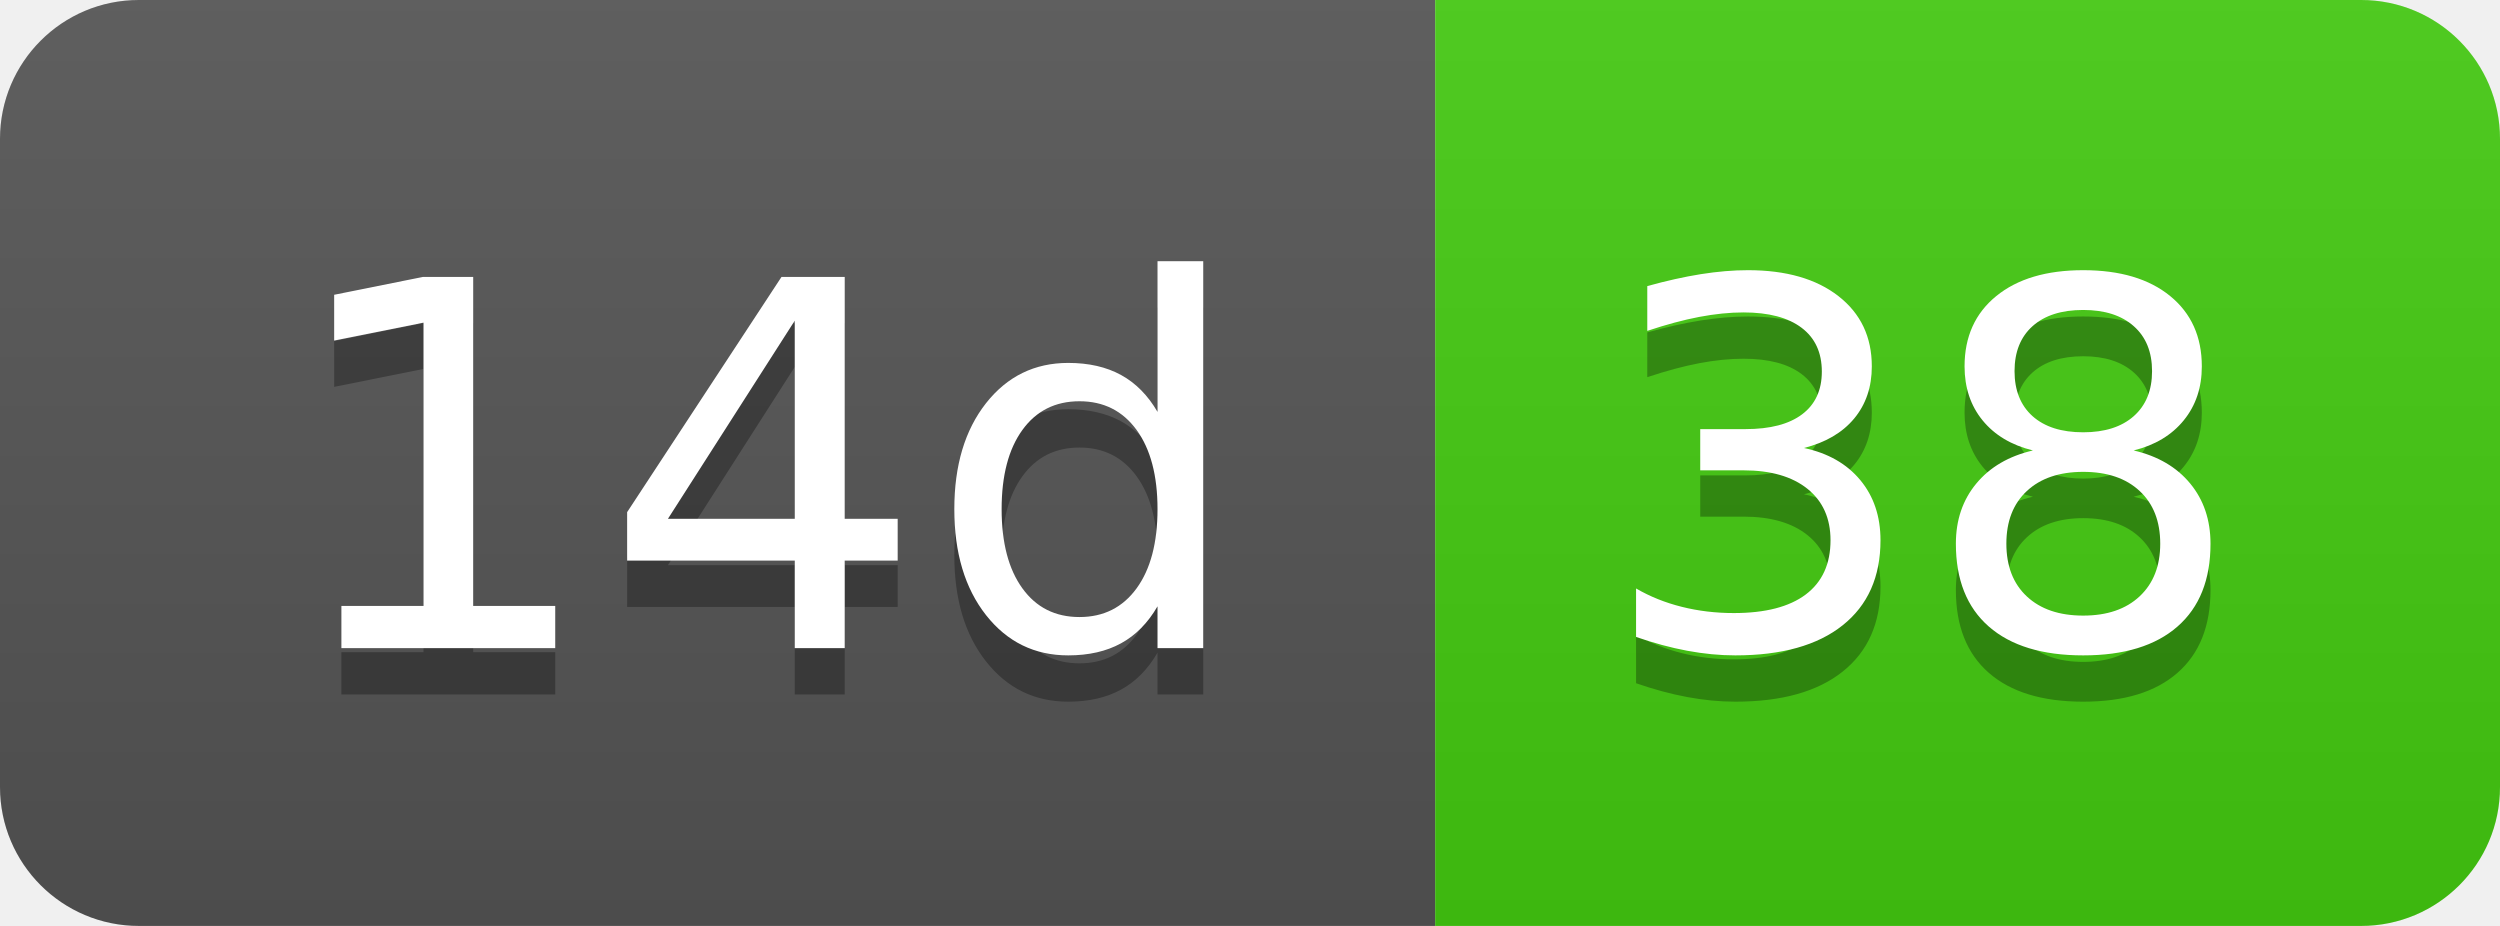
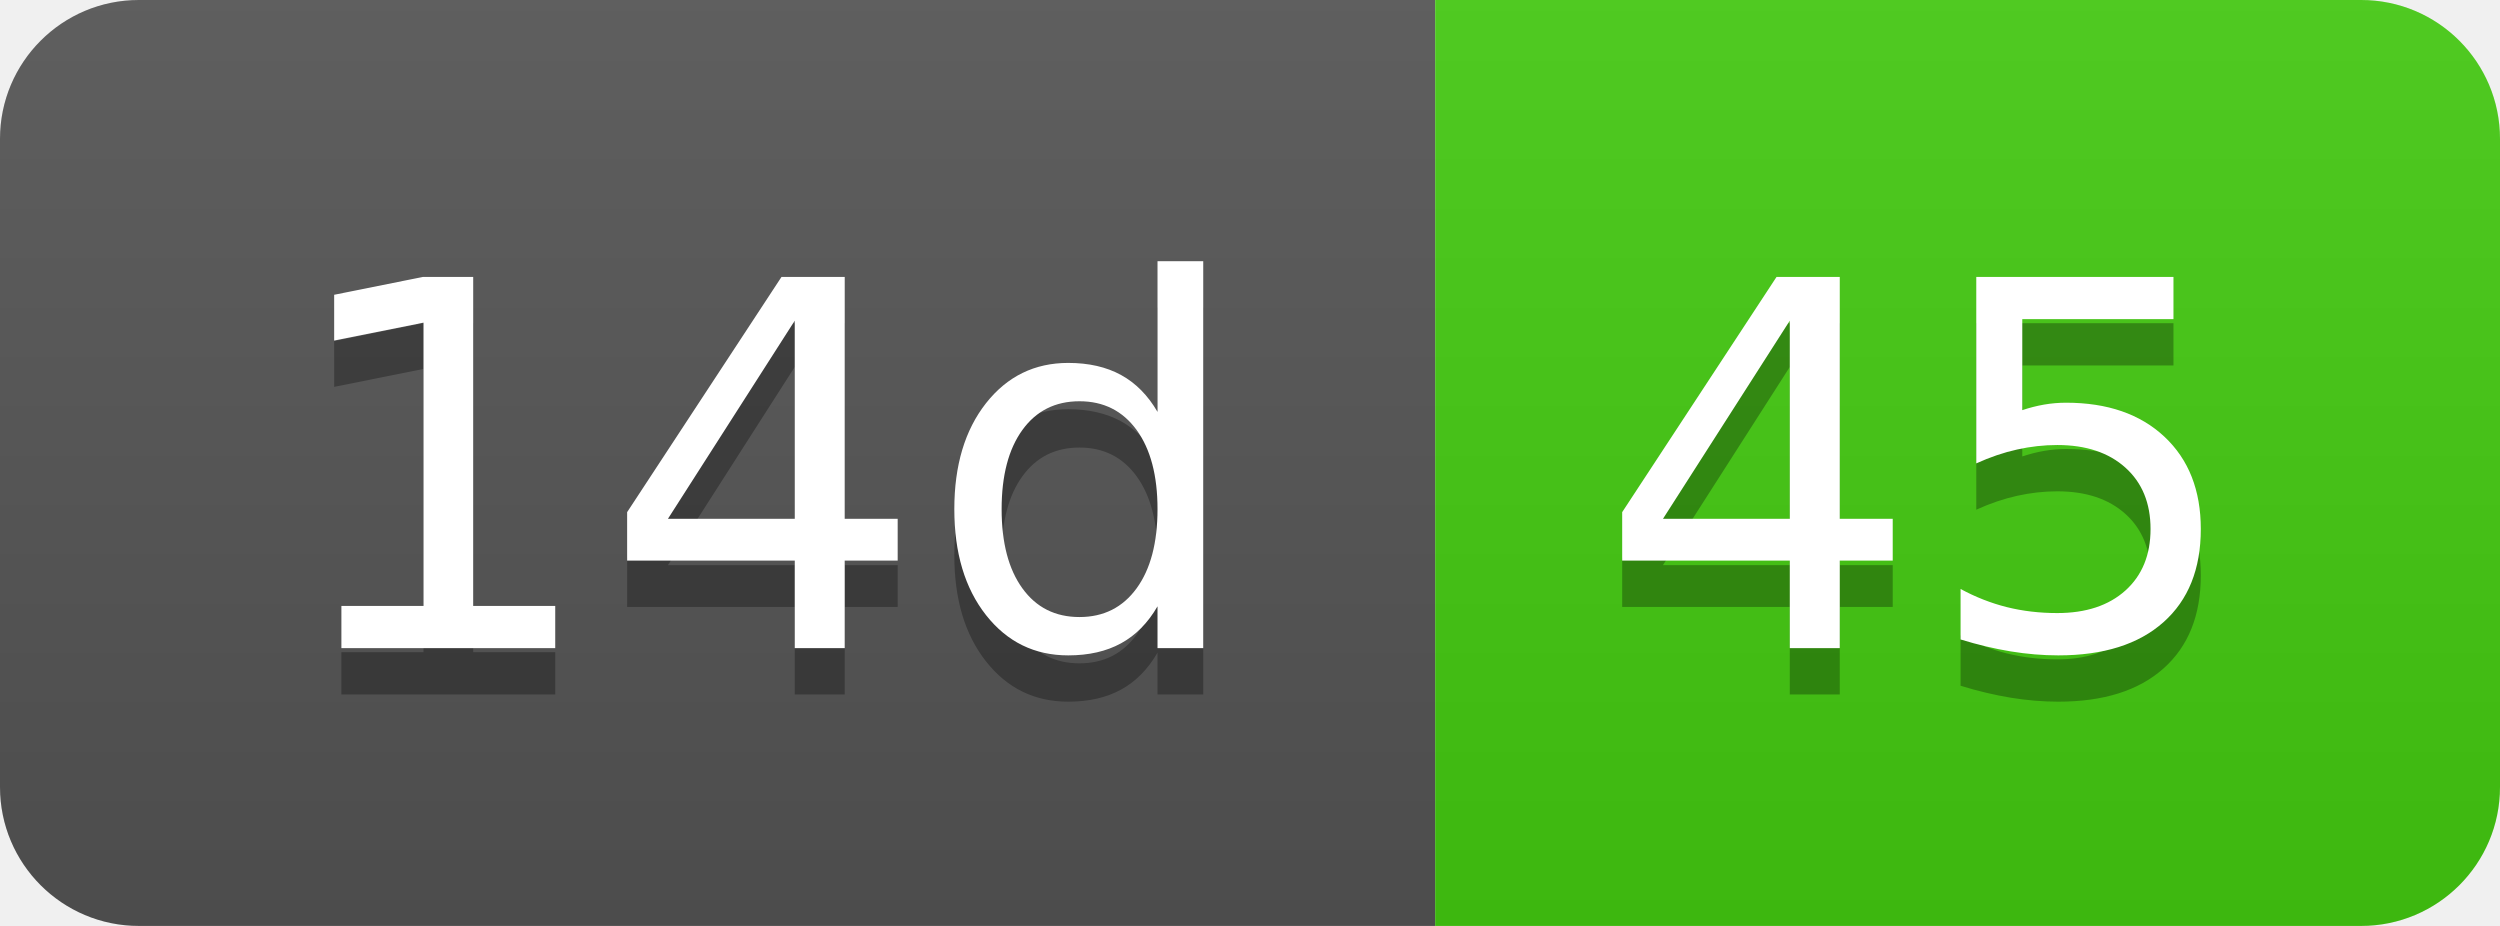
- <svg xmlns="http://www.w3.org/2000/svg" width="54" height="20" role="img" aria-label="14d: 38">
+ <svg xmlns="http://www.w3.org/2000/svg" width="54" height="20" role="img" aria-label="14d: 45">
  <linearGradient id="s" x2="0" y2="100%">
    <stop offset="0" stop-color="#bbb" stop-opacity=".1" />
    <stop offset="1" stop-opacity=".1" />
  </linearGradient>
  <clipPath id="r">
    <rect width="54" height="20" rx="3" fill="#fff" />
  </clipPath>
  <g clip-path="url(#r)">
    <rect width="31" height="20" fill="#555" />
    <rect x="31" width="23" height="20" fill="#4c1" />
    <rect width="54" height="20" fill="url(#s)" />
  </g>
  <g fill="#fff" text-anchor="middle" font-family="Verdana,Geneva,DejaVu Sans,sans-serif" text-rendering="geometricPrecision" font-size="110">
    <text aria-hidden="true" x="165" y="150" fill="#010101" fill-opacity=".3" transform="scale(.1)" textLength="210">14d</text>
    <text x="165" y="140" transform="scale(.1)" fill="#fff" textLength="210">14d</text>
-     <text aria-hidden="true" x="415" y="150" fill="#010101" fill-opacity=".3" transform="scale(.1)" textLength="130">38</text>
-     <text x="415" y="140" transform="scale(.1)" fill="#fff" textLength="130">38</text>
+     <text aria-hidden="true" x="415" y="150" fill="#010101" fill-opacity=".3" transform="scale(.1)" textLength="130">45</text>
+     <text x="415" y="140" transform="scale(.1)" fill="#fff" textLength="130">45</text>
  </g>
</svg>
